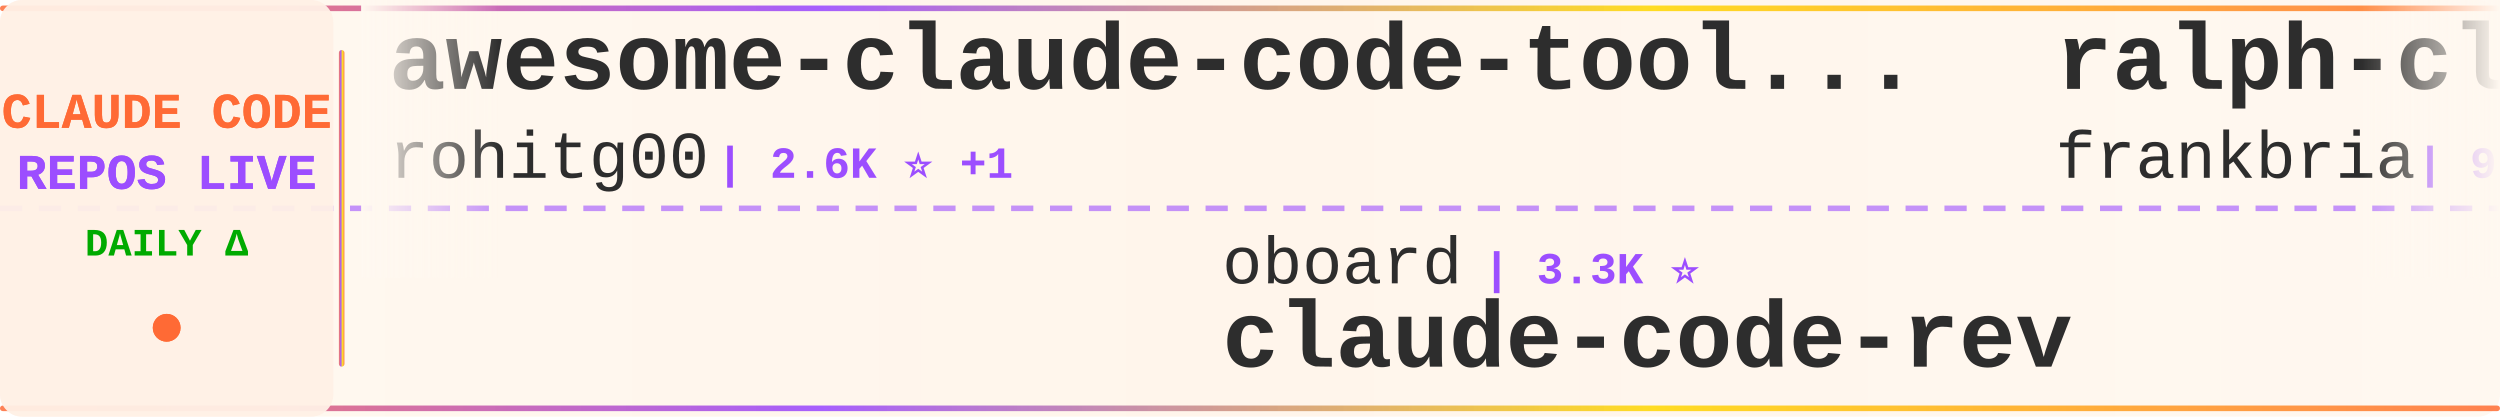
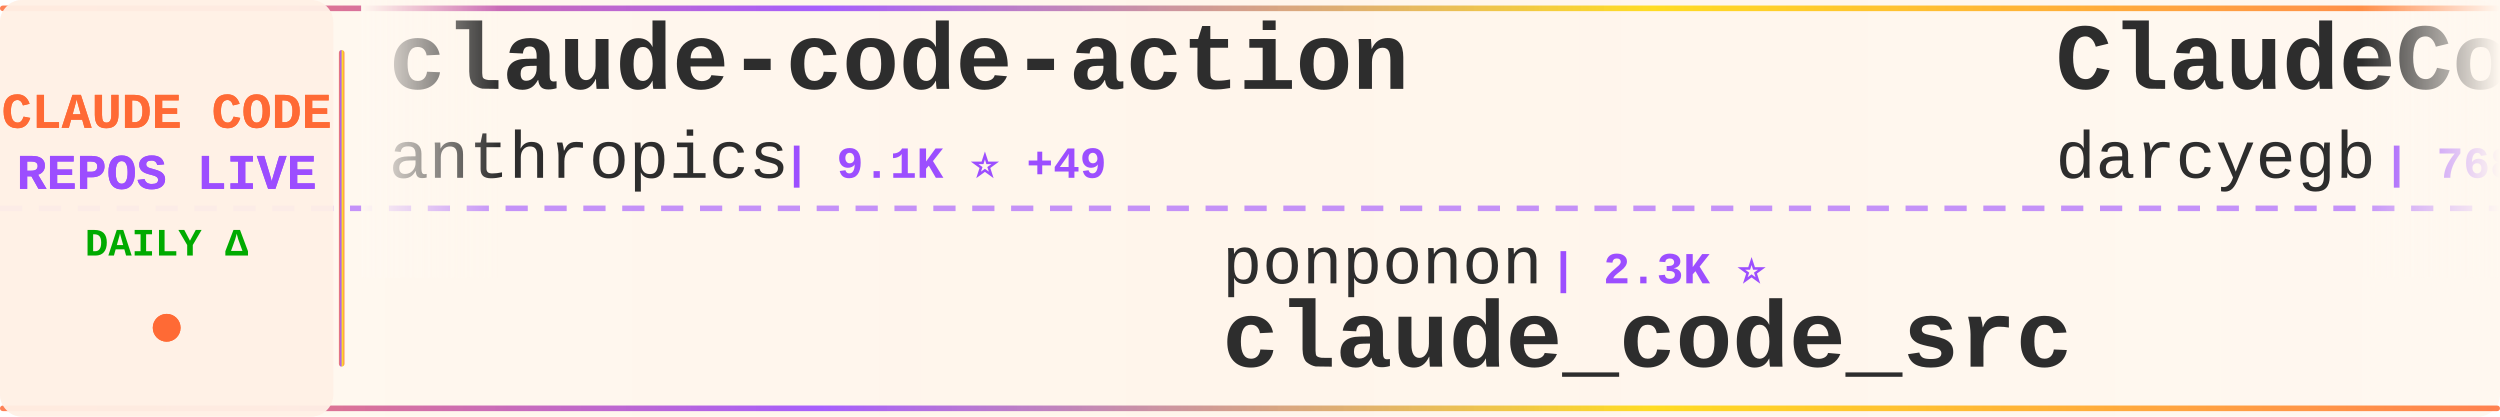
<svg xmlns="http://www.w3.org/2000/svg" width="900" height="150">
  <defs>
    <linearGradient id="tickerBg" x1="0%" y1="0%" x2="100%" y2="0%">
      <stop offset="0%" style="stop-color:#fff8f0;stop-opacity:0.98" />
      <stop offset="50%" style="stop-color:#fff5eb;stop-opacity:1" />
      <stop offset="100%" style="stop-color:#fff8f0;stop-opacity:0.98" />
    </linearGradient>
    <linearGradient id="borderGrad" x1="0%" y1="0%" x2="100%" y2="0%">
      <stop offset="0%" style="stop-color:#FF6B35;stop-opacity:0.85">
        <animate attributeName="stop-opacity" values="0.85;1;0.85" dur="2s" repeatCount="indefinite" />
      </stop>
      <stop offset="33%" style="stop-color:#9C4EFF;stop-opacity:0.9">
        <animate attributeName="stop-opacity" values="0.9;1;0.9" dur="2.2s" repeatCount="indefinite" />
      </stop>
      <stop offset="66%" style="stop-color:#FFD700;stop-opacity:0.85">
        <animate attributeName="stop-opacity" values="0.85;1;0.85" dur="1.8s" repeatCount="indefinite" />
      </stop>
      <stop offset="100%" style="stop-color:#FF6B35;stop-opacity:0.85">
        <animate attributeName="stop-opacity" values="0.85;1;0.85" dur="2s" repeatCount="indefinite" />
      </stop>
    </linearGradient>
    <filter id="textGlow">
      <feGaussianBlur stdDeviation="0.15" result="coloredBlur" />
      <feMerge>
        <feMergeNode in="coloredBlur" />
        <feMergeNode in="SourceGraphic" />
      </feMerge>
    </filter>
    <filter id="metricGlow">
      <feGaussianBlur stdDeviation="0.2" result="coloredBlur" />
      <feMerge>
        <feMergeNode in="coloredBlur" />
        <feMergeNode in="SourceGraphic" />
      </feMerge>
    </filter>
    <linearGradient id="leftFade" x1="0%" y1="0%" x2="100%" y2="0%">
      <stop offset="0%" style="stop-color:#fff8f0;stop-opacity:1" />
      <stop offset="100%" style="stop-color:#fff8f0;stop-opacity:0" />
    </linearGradient>
    <linearGradient id="rightFade" x1="0%" y1="0%" x2="100%" y2="0%">
      <stop offset="0%" style="stop-color:#fff8f0;stop-opacity:0" />
      <stop offset="100%" style="stop-color:#fff8f0;stop-opacity:1" />
    </linearGradient>
  </defs>
  <rect width="900" height="150" fill="url(#tickerBg)" rx="8" />
  <rect x="0" y="2" width="900" height="2" fill="url(#borderGrad)" rx="1" />
  <rect x="0" y="146" width="900" height="2" fill="url(#borderGrad)" rx="1" />
  <line x1="0" y1="75" x2="900" y2="75" stroke="#9C4EFF" stroke-width="2" stroke-dasharray="8 6" opacity="0.6" />
  <rect x="0" y="0" width="120" height="150" fill="#fff0e6" opacity="0.95" rx="8" />
  <text x="60" y="46" font-family="'Courier New', monospace" font-size="18" font-weight="bold" fill="#FF6B35" text-anchor="middle" filter="url(#textGlow)">
    CLAUDE CODE
  </text>
  <text x="60" y="68" font-family="'Courier New', monospace" font-size="18" font-weight="bold" fill="#9C4EFF" text-anchor="middle" filter="url(#textGlow)">
    REPOS LIVE
  </text>
  <text x="60" y="92" font-family="'Courier New', monospace" font-size="14" font-weight="bold" fill="#00aa00" text-anchor="middle">
    DAILY Δ
  </text>
  <circle cx="60" cy="118" r="5" fill="#FF6B35" filter="url(#metricGlow)">
    <animate attributeName="r" values="4;6;4" dur="1.5s" repeatCount="indefinite" />
    <animate attributeName="opacity" values="0.6;1;0.6" dur="1.5s" repeatCount="indefinite" />
  </circle>
  <rect x="122" y="18" width="2" height="114" fill="url(#borderGrad)" rx="1" />
  <clipPath id="tickerClip">
    <rect x="130" y="0" width="770" height="150" />
  </clipPath>
  <g clip-path="url(#tickerClip)">
    <g id="tickerItems">
      <animateTransform attributeName="transform" attributeType="XML" type="translate" from="0 0" to="-3000 0" dur="54s" repeatCount="indefinite" />
      <g transform="translate(0, 0)">
-         <text x="140" y="32" font-family="'Courier New', monospace" font-size="34" font-weight="bold" fill="#2d2d2d">awesome-claude-code-tool...</text>
-         <text x="140" y="64" font-family="'Courier New', monospace" font-size="24" font-weight="normal" fill="#2d2d2d" opacity="1.0">rohitg00</text>
-         <text x="258" y="64" font-family="'Courier New', monospace" font-size="16" font-weight="bold" fill="#9C4EFF"> | 2.6K ⭐ +1</text>
+         <text x="140" y="32" font-family="'Courier New', monospace" font-size="34" font-weight="bold" fill="#2d2d2d">claude-code-action</text>
+         <text x="140" y="64" font-family="'Courier New', monospace" font-size="24" font-weight="normal" fill="#2d2d2d" opacity="1.0">anthropics</text>
+         <text x="282" y="64" font-family="'Courier New', monospace" font-size="16" font-weight="bold" fill="#9C4EFF"> | 9.1K ⭐ +49</text>
      </g>
      <g transform="translate(300, 0)">
-         <text x="140" y="102" font-family="'Courier New', monospace" font-size="24" font-weight="normal" fill="#2d2d2d" opacity="1.0">oboard</text>
-         <text x="234" y="102" font-family="'Courier New', monospace" font-size="16" font-weight="bold" fill="#9C4EFF"> | 3.3K ⭐</text>
-         <text x="140" y="132" font-family="'Courier New', monospace" font-size="34" font-weight="bold" fill="#2d2d2d">claude-code-rev</text>
+         <text x="140" y="102" font-family="'Courier New', monospace" font-size="24" font-weight="normal" fill="#2d2d2d" opacity="1.0">ponponon</text>
+         <text x="258" y="102" font-family="'Courier New', monospace" font-size="16" font-weight="bold" fill="#9C4EFF"> | 2.3K ⭐</text>
+         <text x="140" y="132" font-family="'Courier New', monospace" font-size="34" font-weight="bold" fill="#2d2d2d">claude_code_src</text>
      </g>
      <g transform="translate(600, 0)">
-         <text x="140" y="32" font-family="'Courier New', monospace" font-size="34" font-weight="bold" fill="#2d2d2d">ralph-claude-code</text>
-         <text x="140" y="64" font-family="'Courier New', monospace" font-size="24" font-weight="normal" fill="#2d2d2d" opacity="1.0">frankbria</text>
-         <text x="270" y="64" font-family="'Courier New', monospace" font-size="16" font-weight="bold" fill="#9C4EFF"> | 9.6K ⭐</text>
+         <text x="140" y="32" font-family="'Courier New', monospace" font-size="34" font-weight="bold" fill="#2d2d2d">ClaudeCodeAgents</text>
+         <text x="140" y="64" font-family="'Courier New', monospace" font-size="24" font-weight="normal" fill="#2d2d2d" opacity="1.0">darcyegb</text>
+         <text x="258" y="64" font-family="'Courier New', monospace" font-size="16" font-weight="bold" fill="#9C4EFF"> | 768 ⭐</text>
      </g>
      <g transform="translate(900, 0)">
-         <text x="140" y="102" font-family="'Courier New', monospace" font-size="24" font-weight="normal" fill="#2d2d2d" opacity="1.0">liuup</text>
-         <text x="222" y="102" font-family="'Courier New', monospace" font-size="16" font-weight="bold" fill="#9C4EFF"> | 4.0K ⭐ +1</text>
-         <text x="140" y="132" font-family="'Courier New', monospace" font-size="34" font-weight="bold" fill="#2d2d2d">claude-code-analysis</text>
+         <text x="140" y="102" font-family="'Courier New', monospace" font-size="24" font-weight="normal" fill="#2d2d2d" opacity="1.0">OneRedOak</text>
+         <text x="270" y="102" font-family="'Courier New', monospace" font-size="16" font-weight="bold" fill="#9C4EFF"> | 3.9K ⭐</text>
+         <text x="140" y="132" font-family="'Courier New', monospace" font-size="34" font-weight="bold" fill="#2d2d2d">claude-code-workflows</text>
      </g>
      <g transform="translate(1200, 0)">
-         <text x="140" y="32" font-family="'Courier New', monospace" font-size="34" font-weight="bold" fill="#2d2d2d">ClaudeCode</text>
-         <text x="140" y="64" font-family="'Courier New', monospace" font-size="24" font-weight="normal" fill="#2d2d2d" opacity="1.0">guanshan</text>
-         <text x="258" y="64" font-family="'Courier New', monospace" font-size="16" font-weight="bold" fill="#9C4EFF"> | 60 ⭐ -1</text>
+         <text x="140" y="32" font-family="'Courier New', monospace" font-size="34" font-weight="bold" fill="#2d2d2d">claude_codex_bridge</text>
+         <text x="140" y="64" font-family="'Courier New', monospace" font-size="24" font-weight="normal" fill="#2d2d2d" opacity="1.0">SeemSeam</text>
+         <text x="258" y="64" font-family="'Courier New', monospace" font-size="16" font-weight="bold" fill="#9C4EFF"> | 3.5K ⭐ +1</text>
      </g>
      <g transform="translate(1500, 0)">
-         <text x="140" y="102" font-family="'Courier New', monospace" font-size="24" font-weight="normal" fill="#2d2d2d" opacity="1.0">Windy3f3f3f3f</text>
-         <text x="318" y="102" font-family="'Courier New', monospace" font-size="16" font-weight="bold" fill="#9C4EFF"> | 3.7K ⭐</text>
-         <text x="140" y="132" font-family="'Courier New', monospace" font-size="34" font-weight="bold" fill="#2d2d2d">how-claude-code-works</text>
+         <text x="140" y="102" font-family="'Courier New', monospace" font-size="24" font-weight="normal" fill="#2d2d2d" opacity="1.0">ochamber</text>
+         <text x="258" y="102" font-family="'Courier New', monospace" font-size="16" font-weight="bold" fill="#9C4EFF"> | 4 ⭐</text>
+         <text x="140" y="132" font-family="'Courier New', monospace" font-size="34" font-weight="bold" fill="#2d2d2d">claude-code</text>
      </g>
      <g transform="translate(1800, 0)">
-         <text x="140" y="32" font-family="'Courier New', monospace" font-size="34" font-weight="bold" fill="#2d2d2d">claude-code-tips</text>
-         <text x="140" y="64" font-family="'Courier New', monospace" font-size="24" font-weight="normal" fill="#2d2d2d" opacity="1.0">ykdojo</text>
-         <text x="234" y="64" font-family="'Courier New', monospace" font-size="16" font-weight="bold" fill="#9C4EFF"> | 10.1K ⭐</text>
+         <text x="140" y="32" font-family="'Courier New', monospace" font-size="34" font-weight="bold" fill="#2d2d2d">Dive-into-Claude-Code</text>
+         <text x="140" y="64" font-family="'Courier New', monospace" font-size="24" font-weight="normal" fill="#2d2d2d" opacity="1.0">VILA-Lab</text>
+         <text x="258" y="64" font-family="'Courier New', monospace" font-size="16" font-weight="bold" fill="#9C4EFF"> | 2.1K ⭐</text>
      </g>
      <g transform="translate(2100, 0)">
-         <text x="140" y="102" font-family="'Courier New', monospace" font-size="24" font-weight="normal" fill="#2d2d2d" opacity="1.0">fazxes</text>
-         <text x="234" y="102" font-family="'Courier New', monospace" font-size="16" font-weight="bold" fill="#9C4EFF"> | 242 ⭐</text>
-         <text x="140" y="132" font-family="'Courier New', monospace" font-size="34" font-weight="bold" fill="#2d2d2d">Claude-code</text>
+         <text x="140" y="102" font-family="'Courier New', monospace" font-size="24" font-weight="normal" fill="#2d2d2d" opacity="1.0">tanbiralam</text>
+         <text x="282" y="102" font-family="'Courier New', monospace" font-size="16" font-weight="bold" fill="#9C4EFF"> | 2.3K ⭐ +1</text>
+         <text x="140" y="132" font-family="'Courier New', monospace" font-size="34" font-weight="bold" fill="#2d2d2d">claude-code</text>
      </g>
      <g transform="translate(2400, 0)">
-         <text x="140" y="32" font-family="'Courier New', monospace" font-size="34" font-weight="bold" fill="#2d2d2d">claude-code</text>
-         <text x="140" y="64" font-family="'Courier New', monospace" font-size="24" font-weight="normal" fill="#2d2d2d" opacity="1.0">mehmoodosman</text>
-         <text x="306" y="64" font-family="'Courier New', monospace" font-size="16" font-weight="bold" fill="#9C4EFF"> | 173 ⭐</text>
+         <text x="140" y="32" font-family="'Courier New', monospace" font-size="34" font-weight="bold" fill="#2d2d2d">arcads-claude-code</text>
+         <text x="140" y="64" font-family="'Courier New', monospace" font-size="24" font-weight="normal" fill="#2d2d2d" opacity="1.0">krusemediallc</text>
+         <text x="318" y="64" font-family="'Courier New', monospace" font-size="16" font-weight="bold" fill="#9C4EFF"> | 1.5K ⭐ +1</text>
      </g>
      <g transform="translate(2700, 0)">
-         <text x="140" y="102" font-family="'Courier New', monospace" font-size="24" font-weight="normal" fill="#2d2d2d" opacity="1.0">fuergaosi233</text>
-         <text x="306" y="102" font-family="'Courier New', monospace" font-size="16" font-weight="bold" fill="#9C4EFF"> | 2.8K ⭐</text>
-         <text x="140" y="132" font-family="'Courier New', monospace" font-size="34" font-weight="bold" fill="#2d2d2d">claude-code-proxy</text>
+         <text x="140" y="102" font-family="'Courier New', monospace" font-size="24" font-weight="normal" fill="#2d2d2d" opacity="1.0">rohitg00</text>
+         <text x="258" y="102" font-family="'Courier New', monospace" font-size="16" font-weight="bold" fill="#9C4EFF"> | 2.6K ⭐ +1</text>
+         <text x="140" y="132" font-family="'Courier New', monospace" font-size="34" font-weight="bold" fill="#2d2d2d">awesome-claude-code-tool...</text>
      </g>
      <g transform="translate(3000, 0)">
-         <text x="140" y="32" font-family="'Courier New', monospace" font-size="34" font-weight="bold" fill="#2d2d2d">awesome-claude-code-tool...</text>
-         <text x="140" y="64" font-family="'Courier New', monospace" font-size="24" font-weight="normal" fill="#2d2d2d" opacity="1.0">rohitg00</text>
-         <text x="258" y="64" font-family="'Courier New', monospace" font-size="16" font-weight="bold" fill="#9C4EFF"> | 2.6K ⭐ +1</text>
+         <text x="140" y="32" font-family="'Courier New', monospace" font-size="34" font-weight="bold" fill="#2d2d2d">claude-code-action</text>
+         <text x="140" y="64" font-family="'Courier New', monospace" font-size="24" font-weight="normal" fill="#2d2d2d" opacity="1.0">anthropics</text>
+         <text x="282" y="64" font-family="'Courier New', monospace" font-size="16" font-weight="bold" fill="#9C4EFF"> | 9.1K ⭐ +49</text>
      </g>
      <g transform="translate(3300, 0)">
-         <text x="140" y="102" font-family="'Courier New', monospace" font-size="24" font-weight="normal" fill="#2d2d2d" opacity="1.0">oboard</text>
-         <text x="234" y="102" font-family="'Courier New', monospace" font-size="16" font-weight="bold" fill="#9C4EFF"> | 3.3K ⭐</text>
-         <text x="140" y="132" font-family="'Courier New', monospace" font-size="34" font-weight="bold" fill="#2d2d2d">claude-code-rev</text>
+         <text x="140" y="102" font-family="'Courier New', monospace" font-size="24" font-weight="normal" fill="#2d2d2d" opacity="1.0">ponponon</text>
+         <text x="258" y="102" font-family="'Courier New', monospace" font-size="16" font-weight="bold" fill="#9C4EFF"> | 2.3K ⭐</text>
+         <text x="140" y="132" font-family="'Courier New', monospace" font-size="34" font-weight="bold" fill="#2d2d2d">claude_code_src</text>
      </g>
      <g transform="translate(3600, 0)">
-         <text x="140" y="32" font-family="'Courier New', monospace" font-size="34" font-weight="bold" fill="#2d2d2d">ralph-claude-code</text>
-         <text x="140" y="64" font-family="'Courier New', monospace" font-size="24" font-weight="normal" fill="#2d2d2d" opacity="1.0">frankbria</text>
-         <text x="270" y="64" font-family="'Courier New', monospace" font-size="16" font-weight="bold" fill="#9C4EFF"> | 9.6K ⭐</text>
+         <text x="140" y="32" font-family="'Courier New', monospace" font-size="34" font-weight="bold" fill="#2d2d2d">ClaudeCodeAgents</text>
+         <text x="140" y="64" font-family="'Courier New', monospace" font-size="24" font-weight="normal" fill="#2d2d2d" opacity="1.0">darcyegb</text>
+         <text x="258" y="64" font-family="'Courier New', monospace" font-size="16" font-weight="bold" fill="#9C4EFF"> | 768 ⭐</text>
      </g>
      <g transform="translate(3900, 0)">
-         <text x="140" y="102" font-family="'Courier New', monospace" font-size="24" font-weight="normal" fill="#2d2d2d" opacity="1.0">liuup</text>
-         <text x="222" y="102" font-family="'Courier New', monospace" font-size="16" font-weight="bold" fill="#9C4EFF"> | 4.0K ⭐ +1</text>
-         <text x="140" y="132" font-family="'Courier New', monospace" font-size="34" font-weight="bold" fill="#2d2d2d">claude-code-analysis</text>
+         <text x="140" y="102" font-family="'Courier New', monospace" font-size="24" font-weight="normal" fill="#2d2d2d" opacity="1.0">OneRedOak</text>
+         <text x="270" y="102" font-family="'Courier New', monospace" font-size="16" font-weight="bold" fill="#9C4EFF"> | 3.9K ⭐</text>
+         <text x="140" y="132" font-family="'Courier New', monospace" font-size="34" font-weight="bold" fill="#2d2d2d">claude-code-workflows</text>
      </g>
    </g>
  </g>
  <rect x="130" y="0" width="50" height="100" fill="url(#leftFade)" />
  <rect x="850" y="0" width="50" height="100" fill="url(#rightFade)" />
</svg>
